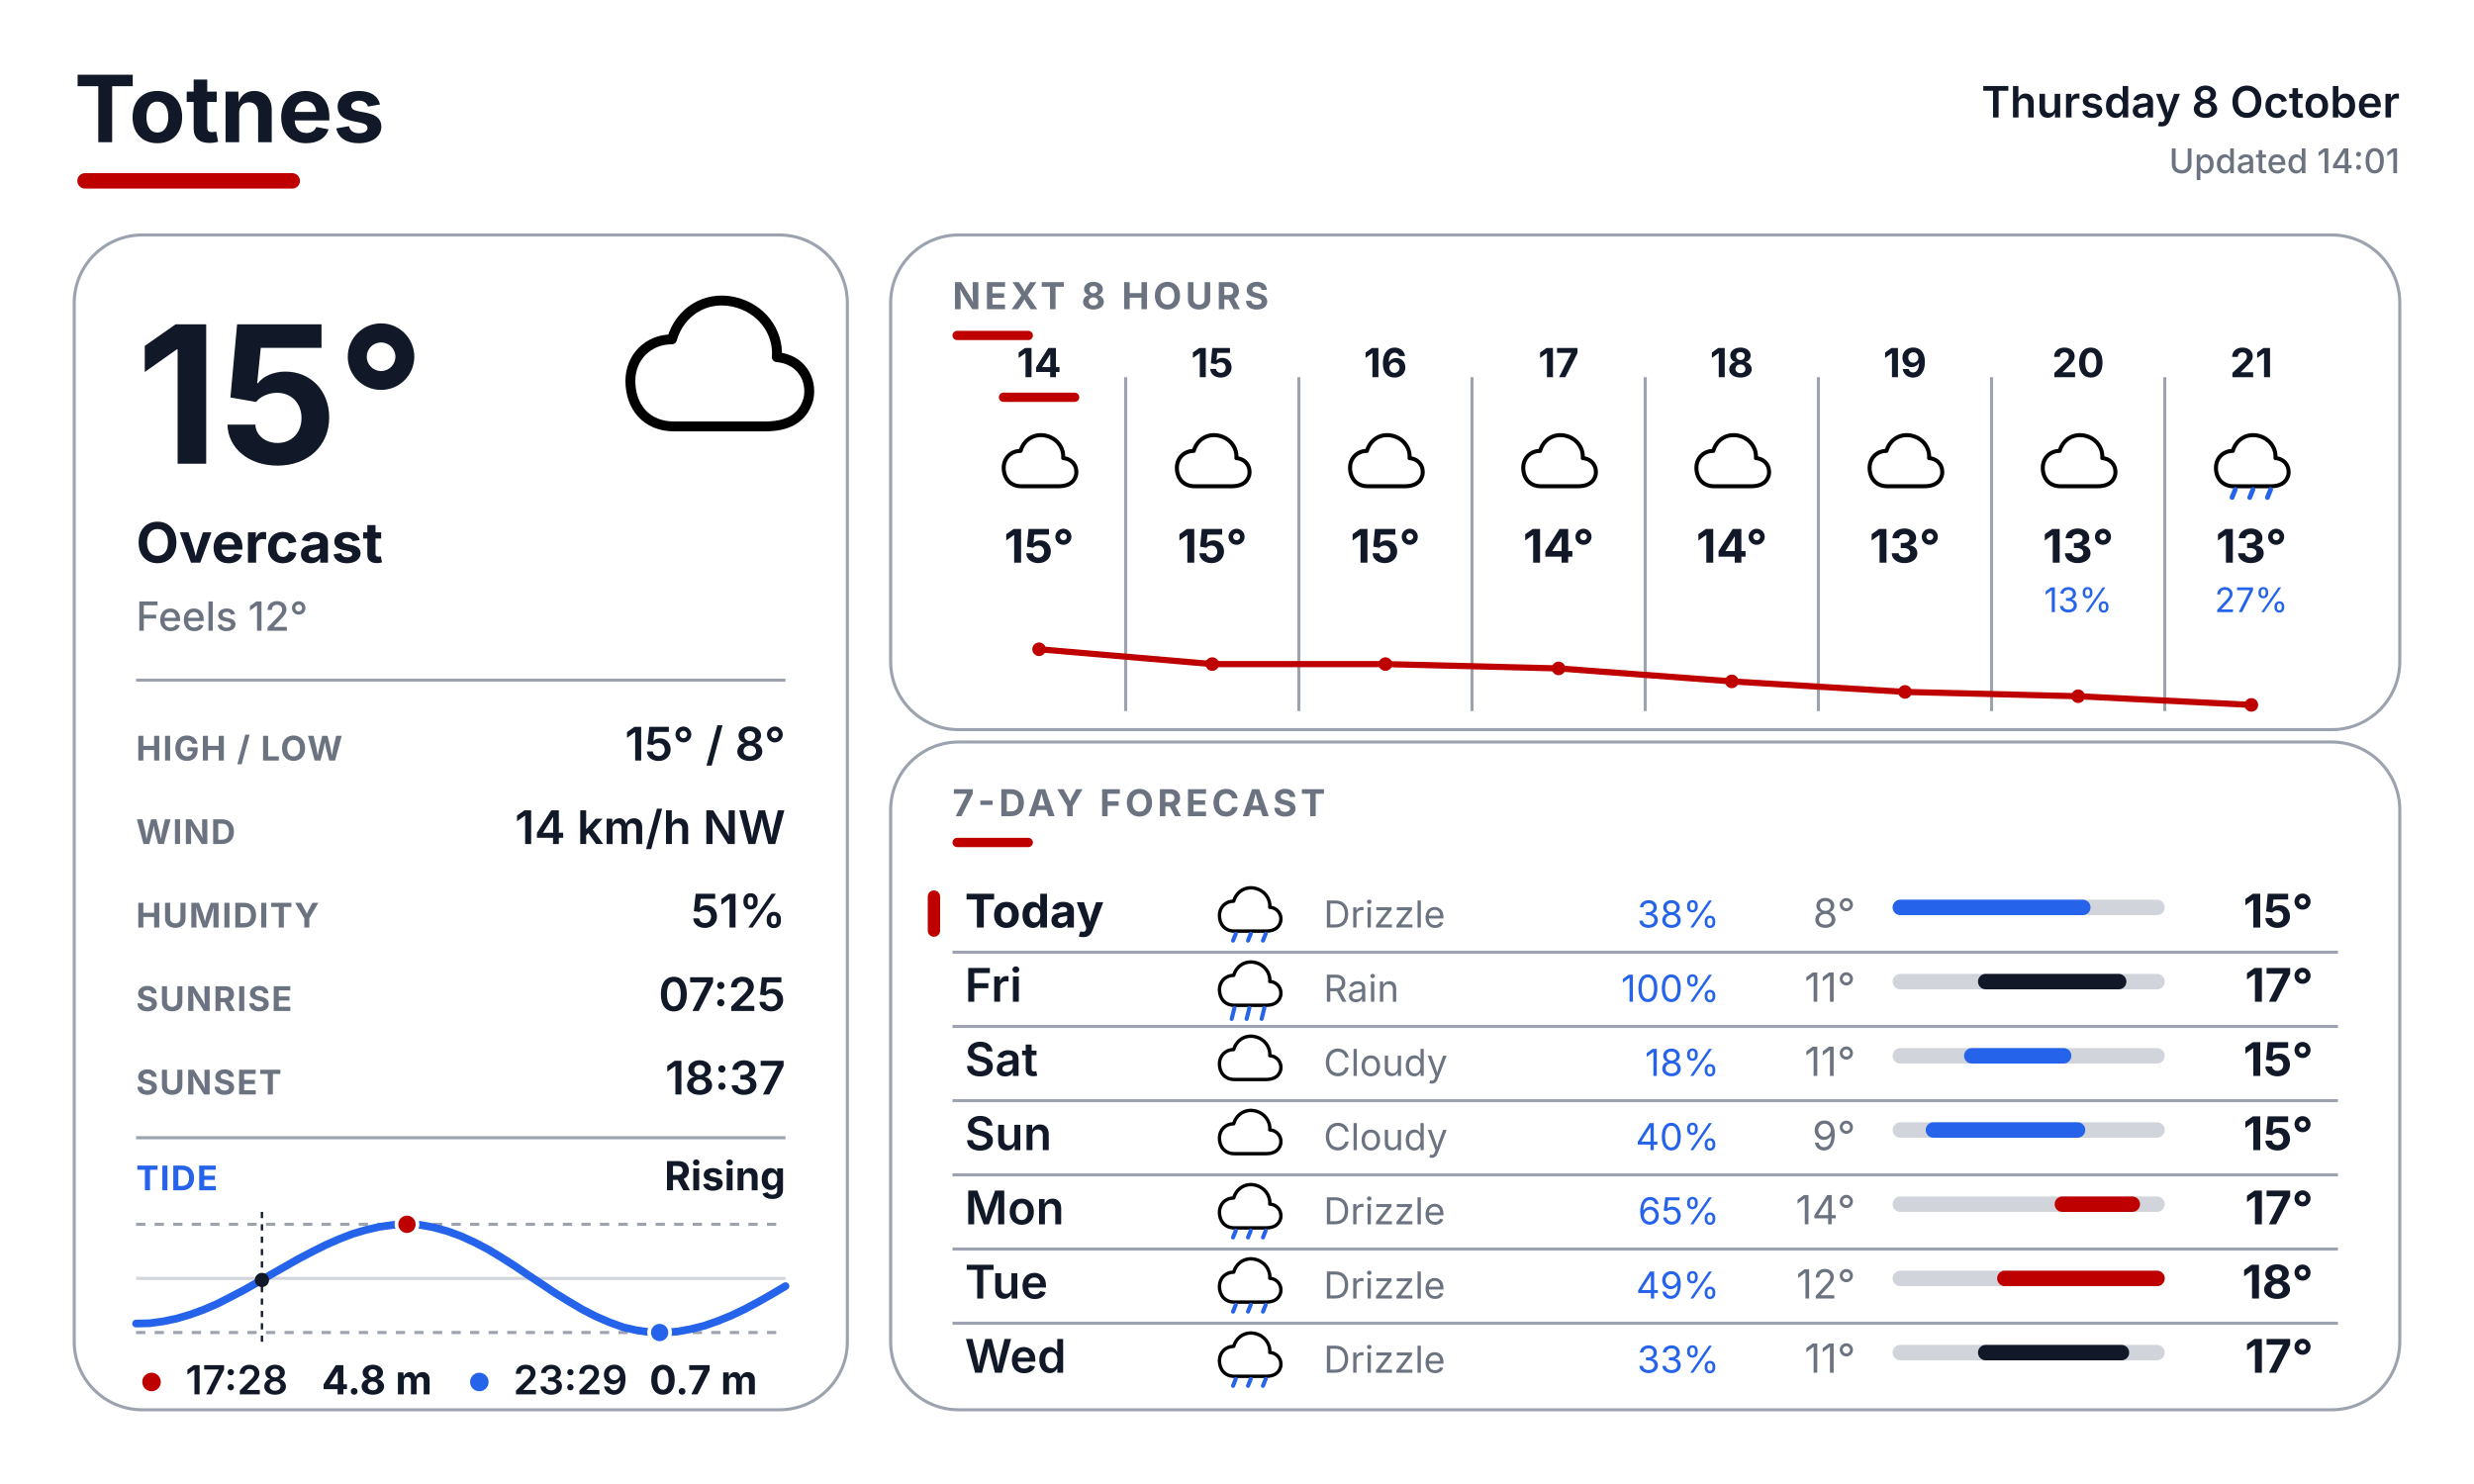
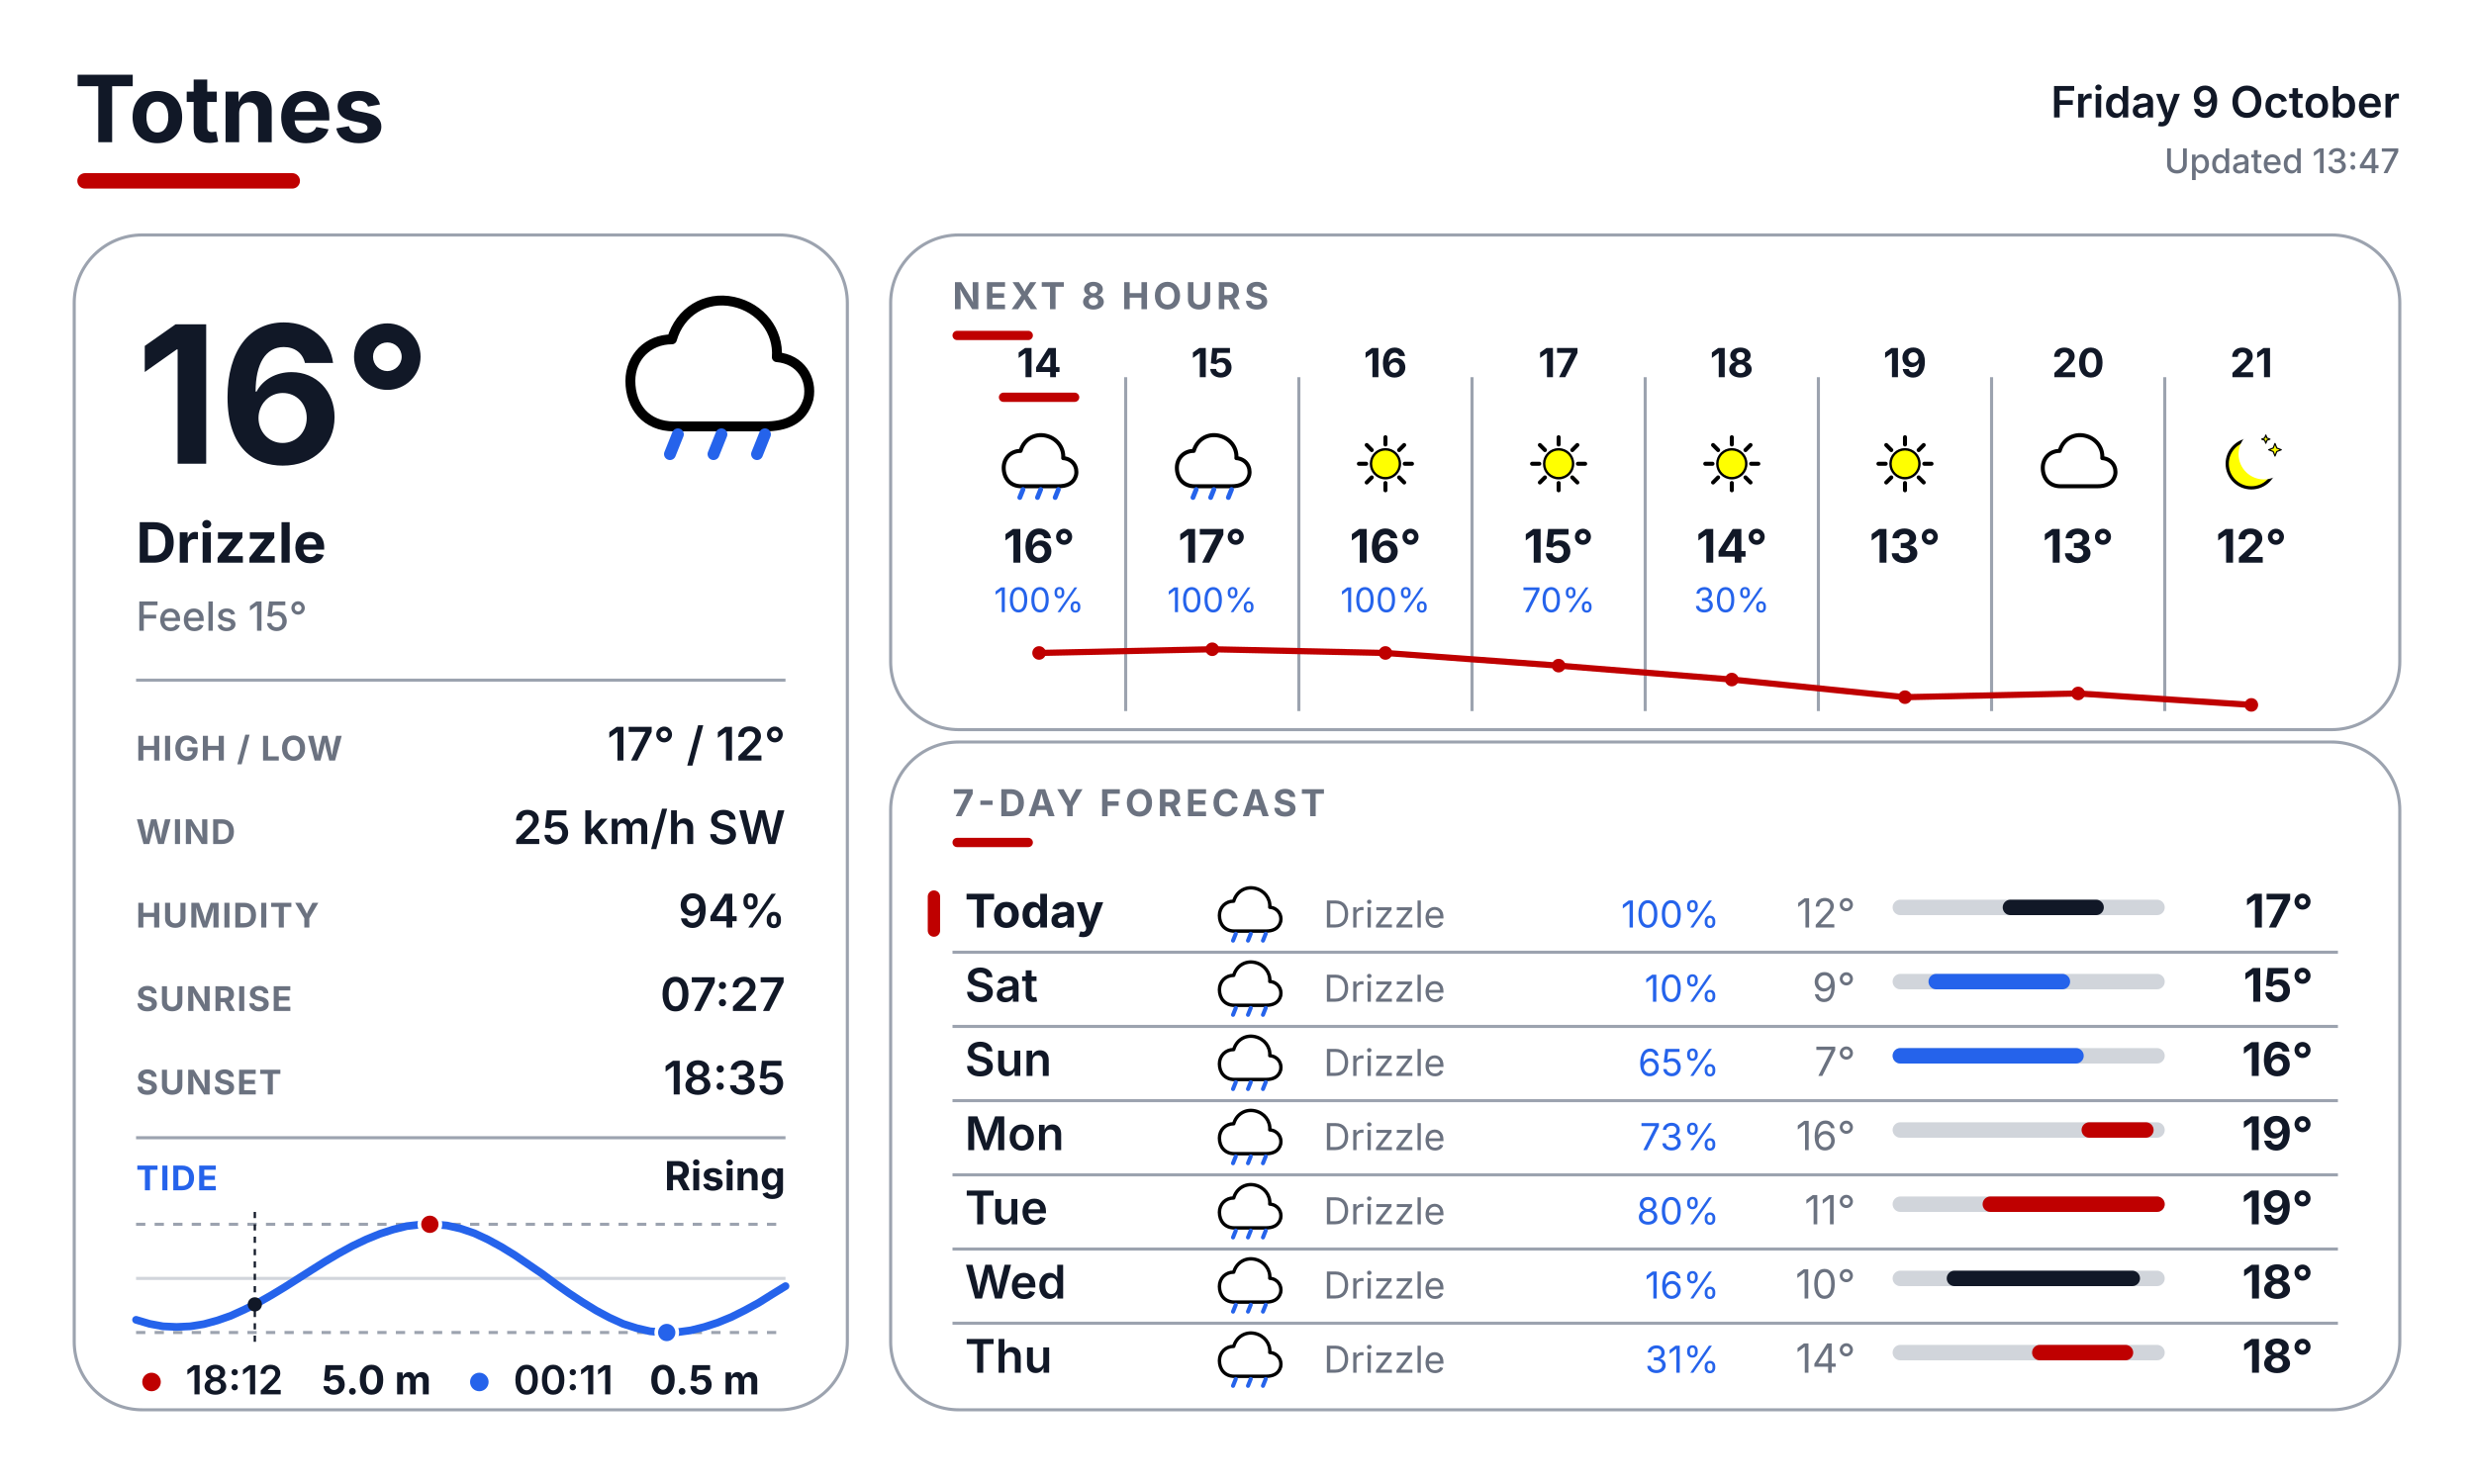
<svg xmlns="http://www.w3.org/2000/svg" width="800" height="480" viewBox="0 0 800 480" fill="none">
  <defs>
    <style>
      text { font-family: Inter, Arial, Helvetica, sans-serif; }
      .place { font-size: 30px; font-weight: 700; fill: #111827; }
      .date { font-size: 14px; font-weight: 600; fill: #111827; }
      .updated { font-size: 11px; font-weight: 500; fill: #6B7280; }
      .temp { font-size: 62px; font-weight: 700; fill: #111827; }
      .cond { font-size: 18px; font-weight: 700; fill: #111827; }
      .feels { font-size: 13px; font-weight: 500; fill: #6B7280; }
      .slabel { font-size: 11px; font-weight: 700; letter-spacing: 0.04em; fill: #6B7280; }
      .svalue { font-size: 15px; font-weight: 600; fill: #111827; }
      .sec { font-size: 12px; font-weight: 700; letter-spacing: 0.10em; fill: #6B7280; }
      .tidelabel { font-size: 11px; font-weight: 700; letter-spacing: 0.04em; fill: #2563EB; }
      .tidestate { font-size: 13px; font-weight: 700; fill: #111827; }
    </style>
  </defs>
  <rect width="800" height="480" fill="#FFFFFF" />
  <text x="24" y="46" class="place">Totnes</text>
  <rect x="25" y="56" width="72" height="5" rx="2.5" fill="#BF0000" />
-   <text x="776" y="38" text-anchor="end" class="date">Thursday 8 October</text>
-   <text x="776" y="56" text-anchor="end" class="updated">Updated 14:01</text>
+   <text x="776" y="38" text-anchor="end" class="date">Friday 9 October</text>
+   <text x="776" y="56" text-anchor="end" class="updated">Updated 13:47</text>
  <rect x="24" y="76" width="250" height="380" rx="22" fill="#FFFFFF" stroke="#9CA3AF" stroke-width="1" />
  <rect x="288" y="76" width="488" height="160" rx="22" fill="#FFFFFF" stroke="#9CA3AF" stroke-width="1" />
  <rect x="288" y="240" width="488" height="216" rx="22" fill="#FFFFFF" stroke="#9CA3AF" stroke-width="1" />
  <g transform="translate(200.0 88.0) scale(0.64)">
    <path d="M28 78 C14 78 6 68 6 55 C6 43 15 34 27 34 C31 20 44 12 58 15 C72 18 81 30 80 43 C92 44 98 54 96 64 C93 75 84 78 74 78 Z" fill="white" stroke="black" stroke-width="5" stroke-linejoin="round" />
-   </g>
-   <text x="44" y="150" class="temp">15°</text>
-   <text x="44" y="182" class="cond">Overcast</text>
-   <text x="44" y="204" class="feels">Feels 12°</text>
+     <line x1="30" y1="82" x2="26" y2="92" stroke="#2563EB" stroke-width="6" stroke-linecap="round" />
+     <line x1="52" y1="82" x2="48" y2="92" stroke="#2563EB" stroke-width="6" stroke-linecap="round" />
+     <line x1="74" y1="82" x2="70" y2="92" stroke="#2563EB" stroke-width="6" stroke-linecap="round" />
+   </g>
+   <text x="44" y="150" class="temp">16°</text>
+   <text x="44" y="182" class="cond">Drizzle</text>
+   <text x="44" y="204" class="feels">Feels 15°</text>
  <line x1="44" y1="220" x2="254" y2="220" stroke="#9CA3AF" stroke-width="1" />
  <text x="44" y="246" class="slabel">HIGH / LOW</text>
-   <text x="254" y="246" text-anchor="end" class="svalue">15° / 8°</text>
+   <text x="254" y="246" text-anchor="end" class="svalue">17° / 12°</text>
  <text x="44" y="273" class="slabel">WIND</text>
-   <text x="254" y="273" text-anchor="end" class="svalue">14 km/h NW</text>
+   <text x="254" y="273" text-anchor="end" class="svalue">25 km/h SW</text>
  <text x="44" y="300" class="slabel">HUMIDITY</text>
-   <text x="254" y="300" text-anchor="end" class="svalue">51%</text>
+   <text x="254" y="300" text-anchor="end" class="svalue">94%</text>
  <text x="44" y="327" class="slabel">SUNRISE</text>
-   <text x="254" y="327" text-anchor="end" class="svalue">07:25</text>
+   <text x="254" y="327" text-anchor="end" class="svalue">07:27</text>
  <text x="44" y="354" class="slabel">SUNSET</text>
-   <text x="254" y="354" text-anchor="end" class="svalue">18:37</text>
+   <text x="254" y="354" text-anchor="end" class="svalue">18:35</text>
  <line x1="44" y1="368" x2="254" y2="368" stroke="#9CA3AF" stroke-width="1" />
  <text x="44" y="385" class="tidelabel">TIDE</text>
  <text x="254" y="385" text-anchor="end" class="tidestate">Rising</text>
  <line x1="44" y1="396" x2="254" y2="396" stroke="#9CA3AF" stroke-width="1" stroke-dasharray="3 3" />
  <line x1="44" y1="431" x2="254" y2="431" stroke="#9CA3AF" stroke-width="1" stroke-dasharray="3 3" />
  <line x1="44" y1="413.5" x2="254" y2="413.5" stroke="#D1D5DB" stroke-width="1" />
-   <polyline points="44.0,428.1 48.4,428.0 52.8,427.4 57.1,426.5 61.5,425.2 65.9,423.6 70.3,421.7 74.6,419.5 79.0,417.2 83.4,414.7 87.7,412.2 92.1,409.7 96.5,407.2 100.9,404.9 105.3,402.7 109.6,400.8 114.0,399.1 118.4,397.8 122.8,396.8 127.1,396.2 131.5,396.0 135.9,396.2 140.2,397.0 144.6,398.2 149.0,399.8 153.4,401.8 157.8,404.1 162.1,406.7 166.5,409.5 170.9,412.5 175.3,415.4 179.6,418.3 184.0,421.0 188.4,423.6 192.7,425.8 197.1,427.7 201.5,429.3 205.9,430.3 210.3,430.9 214.6,431.0 219.0,430.7 223.4,429.9 227.8,428.8 232.1,427.3 236.5,425.5 240.9,423.4 245.2,421.1 249.6,418.6 254.0,416.0" fill="none" stroke="#2563EB" stroke-width="2.5" stroke-linecap="round" stroke-linejoin="round" />
-   <line x1="84.7" y1="392" x2="84.7" y2="435" stroke="#111827" stroke-width="0.75" stroke-dasharray="2 2" />
-   <circle cx="84.7" cy="414.0" r="2.3" fill="#111827" />
-   <circle cx="131.6" cy="396.0" r="3.4" fill="#BF0000" stroke="#FFFFFF" stroke-width="1.2" />
-   <circle cx="213.3" cy="431.0" r="3.4" fill="#2563EB" stroke="#FFFFFF" stroke-width="1.2" />
+   <polyline points="44.0,426.9 48.4,428.2 52.7,429.0 57.1,429.2 61.5,429.0 65.9,428.3 70.3,427.1 74.6,425.6 79.0,423.6 83.4,421.4 87.8,418.9 92.1,416.3 96.5,413.5 100.9,410.7 105.2,408.0 109.6,405.4 114.0,403.0 118.4,400.9 122.8,399.1 127.1,397.7 131.5,396.6 135.9,396.1 140.3,396.0 144.6,396.4 149.0,397.4 153.4,398.9 157.7,400.9 162.1,403.3 166.5,406.0 170.9,409.0 175.3,412.0 179.6,415.2 184.0,418.3 188.4,421.2 192.8,423.9 197.1,426.2 201.5,428.2 205.9,429.6 210.2,430.6 214.6,431.0 219.0,430.9 223.4,430.3 227.8,429.2 232.1,427.8 236.5,426.0 240.9,423.8 245.3,421.4 249.6,418.7 254.0,416.0" fill="none" stroke="#2563EB" stroke-width="2.5" stroke-linecap="round" stroke-linejoin="round" />
+   <line x1="82.4" y1="392" x2="82.4" y2="435" stroke="#111827" stroke-width="0.75" stroke-dasharray="2 2" />
+   <circle cx="82.4" cy="421.9" r="2.3" fill="#111827" />
+   <circle cx="139.0" cy="396.0" r="3.4" fill="#BF0000" stroke="#FFFFFF" stroke-width="1.2" />
+   <circle cx="215.6" cy="431.0" r="3.4" fill="#2563EB" stroke="#FFFFFF" stroke-width="1.2" />
  <circle cx="49" cy="447" r="3" fill="#BF0000" />
-   <text x="60" y="451" font-family="Inter, Arial, Helvetica, sans-serif" font-size="13" font-weight="600" fill="#111827">17:28</text>
-   <text x="104" y="451" font-family="Inter, Arial, Helvetica, sans-serif" font-size="13" font-weight="700" fill="#111827">4.8 m</text>
+   <text x="60" y="451" font-family="Inter, Arial, Helvetica, sans-serif" font-size="13" font-weight="600" fill="#111827">18:12</text>
+   <text x="104" y="451" font-family="Inter, Arial, Helvetica, sans-serif" font-size="13" font-weight="700" fill="#111827">5.0 m</text>
  <circle cx="155" cy="447" r="3" fill="#2563EB" />
-   <text x="166" y="451" font-family="Inter, Arial, Helvetica, sans-serif" font-size="13" font-weight="600" fill="#111827">23:29</text>
-   <text x="210" y="451" font-family="Inter, Arial, Helvetica, sans-serif" font-size="13" font-weight="700" fill="#111827">0.7 m</text>
+   <text x="166" y="451" font-family="Inter, Arial, Helvetica, sans-serif" font-size="13" font-weight="600" fill="#111827">00:11</text>
+   <text x="210" y="451" font-family="Inter, Arial, Helvetica, sans-serif" font-size="13" font-weight="700" fill="#111827">0.5 m</text>
  <text x="308" y="100" class="sec">NEXT 8 HOURS</text>
  <rect x="308" y="107" width="26" height="3" rx="1.5" fill="#BF0000" />
  <line x1="364" y1="122" x2="364" y2="230" stroke="#9CA3AF" stroke-width="1" />
  <line x1="420" y1="122" x2="420" y2="230" stroke="#9CA3AF" stroke-width="1" />
  <line x1="476" y1="122" x2="476" y2="230" stroke="#9CA3AF" stroke-width="1" />
  <line x1="532" y1="122" x2="532" y2="230" stroke="#9CA3AF" stroke-width="1" />
  <line x1="588" y1="122" x2="588" y2="230" stroke="#9CA3AF" stroke-width="1" />
  <line x1="644" y1="122" x2="644" y2="230" stroke="#9CA3AF" stroke-width="1" />
  <line x1="700" y1="122" x2="700" y2="230" stroke="#9CA3AF" stroke-width="1" />
  <text x="336" y="122" text-anchor="middle" font-family="Inter, Arial, Helvetica, sans-serif" font-size="13" font-weight="700" fill="#111827">14</text>
  <rect x="323" y="127" width="26" height="3" rx="1.5" fill="#BF0000" />
  <g transform="translate(323.0 137.0) scale(0.26)">
    <path d="M28 78 C14 78 6 68 6 55 C6 43 15 34 27 34 C31 20 44 12 58 15 C72 18 81 30 80 43 C92 44 98 54 96 64 C93 75 84 78 74 78 Z" fill="white" stroke="black" stroke-width="5" stroke-linejoin="round" />
-   </g>
-   <text x="336" y="182" text-anchor="middle" font-family="Inter, Arial, Helvetica, sans-serif" font-size="15" font-weight="700" fill="#111827">15°</text>
+     <line x1="30" y1="82" x2="26" y2="92" stroke="#2563EB" stroke-width="6" stroke-linecap="round" />
+     <line x1="52" y1="82" x2="48" y2="92" stroke="#2563EB" stroke-width="6" stroke-linecap="round" />
+     <line x1="74" y1="82" x2="70" y2="92" stroke="#2563EB" stroke-width="6" stroke-linecap="round" />
+   </g>
+   <text x="336" y="182" text-anchor="middle" font-family="Inter, Arial, Helvetica, sans-serif" font-size="15" font-weight="700" fill="#111827">16°</text>
+   <text x="336" y="198" text-anchor="middle" font-family="Inter, Arial, Helvetica, sans-serif" font-size="11" fill="#2563EB">100%</text>
  <text x="392" y="122" text-anchor="middle" font-family="Inter, Arial, Helvetica, sans-serif" font-size="13" font-weight="700" fill="#111827">15</text>
  <g transform="translate(379.0 137.0) scale(0.26)">
    <path d="M28 78 C14 78 6 68 6 55 C6 43 15 34 27 34 C31 20 44 12 58 15 C72 18 81 30 80 43 C92 44 98 54 96 64 C93 75 84 78 74 78 Z" fill="white" stroke="black" stroke-width="5" stroke-linejoin="round" />
-   </g>
-   <text x="392" y="182" text-anchor="middle" font-family="Inter, Arial, Helvetica, sans-serif" font-size="15" font-weight="700" fill="#111827">15°</text>
+     <line x1="30" y1="82" x2="26" y2="92" stroke="#2563EB" stroke-width="6" stroke-linecap="round" />
+     <line x1="52" y1="82" x2="48" y2="92" stroke="#2563EB" stroke-width="6" stroke-linecap="round" />
+     <line x1="74" y1="82" x2="70" y2="92" stroke="#2563EB" stroke-width="6" stroke-linecap="round" />
+   </g>
+   <text x="392" y="182" text-anchor="middle" font-family="Inter, Arial, Helvetica, sans-serif" font-size="15" font-weight="700" fill="#111827">17°</text>
+   <text x="392" y="198" text-anchor="middle" font-family="Inter, Arial, Helvetica, sans-serif" font-size="11" fill="#2563EB">100%</text>
  <text x="448" y="122" text-anchor="middle" font-family="Inter, Arial, Helvetica, sans-serif" font-size="13" font-weight="700" fill="#111827">16</text>
  <g transform="translate(435.0 137.0) scale(0.26)">
-     <path d="M28 78 C14 78 6 68 6 55 C6 43 15 34 27 34 C31 20 44 12 58 15 C72 18 81 30 80 43 C92 44 98 54 96 64 C93 75 84 78 74 78 Z" fill="white" stroke="black" stroke-width="5" stroke-linejoin="round" />
-   </g>
-   <text x="448" y="182" text-anchor="middle" font-family="Inter, Arial, Helvetica, sans-serif" font-size="15" font-weight="700" fill="#111827">15°</text>
+     <line x1="74.0" y1="50.0" x2="83.0" y2="50.0" stroke="#000000" stroke-width="5" stroke-linecap="round" />
+     <line x1="67.0" y1="67.0" x2="73.3" y2="73.3" stroke="#000000" stroke-width="5" stroke-linecap="round" />
+     <line x1="50.0" y1="74.0" x2="50.0" y2="83.0" stroke="#000000" stroke-width="5" stroke-linecap="round" />
+     <line x1="33.0" y1="67.0" x2="26.7" y2="73.3" stroke="#000000" stroke-width="5" stroke-linecap="round" />
+     <line x1="26.0" y1="50.0" x2="17.0" y2="50.0" stroke="#000000" stroke-width="5" stroke-linecap="round" />
+     <line x1="33.0" y1="33.0" x2="26.7" y2="26.7" stroke="#000000" stroke-width="5" stroke-linecap="round" />
+     <line x1="50.0" y1="26.0" x2="50.0" y2="17.0" stroke="#000000" stroke-width="5" stroke-linecap="round" />
+     <line x1="67.0" y1="33.0" x2="73.3" y2="26.7" stroke="#000000" stroke-width="5" stroke-linecap="round" />
+     <circle cx="50" cy="50" r="18" fill="#FFFF00" stroke="black" stroke-width="3" />
+   </g>
+   <text x="448" y="182" text-anchor="middle" font-family="Inter, Arial, Helvetica, sans-serif" font-size="15" font-weight="700" fill="#111827">16°</text>
+   <text x="448" y="198" text-anchor="middle" font-family="Inter, Arial, Helvetica, sans-serif" font-size="11" fill="#2563EB">100%</text>
  <text x="504" y="122" text-anchor="middle" font-family="Inter, Arial, Helvetica, sans-serif" font-size="13" font-weight="700" fill="#111827">17</text>
  <g transform="translate(491.0 137.0) scale(0.26)">
-     <path d="M28 78 C14 78 6 68 6 55 C6 43 15 34 27 34 C31 20 44 12 58 15 C72 18 81 30 80 43 C92 44 98 54 96 64 C93 75 84 78 74 78 Z" fill="white" stroke="black" stroke-width="5" stroke-linejoin="round" />
-   </g>
-   <text x="504" y="182" text-anchor="middle" font-family="Inter, Arial, Helvetica, sans-serif" font-size="15" font-weight="700" fill="#111827">14°</text>
+     <line x1="74.0" y1="50.0" x2="83.0" y2="50.0" stroke="#000000" stroke-width="5" stroke-linecap="round" />
+     <line x1="67.0" y1="67.0" x2="73.3" y2="73.3" stroke="#000000" stroke-width="5" stroke-linecap="round" />
+     <line x1="50.0" y1="74.0" x2="50.0" y2="83.0" stroke="#000000" stroke-width="5" stroke-linecap="round" />
+     <line x1="33.0" y1="67.0" x2="26.7" y2="73.3" stroke="#000000" stroke-width="5" stroke-linecap="round" />
+     <line x1="26.0" y1="50.0" x2="17.0" y2="50.0" stroke="#000000" stroke-width="5" stroke-linecap="round" />
+     <line x1="33.0" y1="33.0" x2="26.7" y2="26.7" stroke="#000000" stroke-width="5" stroke-linecap="round" />
+     <line x1="50.0" y1="26.0" x2="50.0" y2="17.0" stroke="#000000" stroke-width="5" stroke-linecap="round" />
+     <line x1="67.0" y1="33.0" x2="73.3" y2="26.7" stroke="#000000" stroke-width="5" stroke-linecap="round" />
+     <circle cx="50" cy="50" r="18" fill="#FFFF00" stroke="black" stroke-width="3" />
+   </g>
+   <text x="504" y="182" text-anchor="middle" font-family="Inter, Arial, Helvetica, sans-serif" font-size="15" font-weight="700" fill="#111827">15°</text>
+   <text x="504" y="198" text-anchor="middle" font-family="Inter, Arial, Helvetica, sans-serif" font-size="11" fill="#2563EB">70%</text>
  <text x="560" y="122" text-anchor="middle" font-family="Inter, Arial, Helvetica, sans-serif" font-size="13" font-weight="700" fill="#111827">18</text>
  <g transform="translate(547.0 137.0) scale(0.26)">
-     <path d="M28 78 C14 78 6 68 6 55 C6 43 15 34 27 34 C31 20 44 12 58 15 C72 18 81 30 80 43 C92 44 98 54 96 64 C93 75 84 78 74 78 Z" fill="white" stroke="black" stroke-width="5" stroke-linejoin="round" />
+     <line x1="74.0" y1="50.0" x2="83.0" y2="50.0" stroke="#000000" stroke-width="5" stroke-linecap="round" />
+     <line x1="67.0" y1="67.0" x2="73.3" y2="73.3" stroke="#000000" stroke-width="5" stroke-linecap="round" />
+     <line x1="50.0" y1="74.0" x2="50.0" y2="83.0" stroke="#000000" stroke-width="5" stroke-linecap="round" />
+     <line x1="33.0" y1="67.0" x2="26.7" y2="73.3" stroke="#000000" stroke-width="5" stroke-linecap="round" />
+     <line x1="26.0" y1="50.0" x2="17.0" y2="50.0" stroke="#000000" stroke-width="5" stroke-linecap="round" />
+     <line x1="33.0" y1="33.0" x2="26.7" y2="26.7" stroke="#000000" stroke-width="5" stroke-linecap="round" />
+     <line x1="50.0" y1="26.0" x2="50.0" y2="17.0" stroke="#000000" stroke-width="5" stroke-linecap="round" />
+     <line x1="67.0" y1="33.0" x2="73.3" y2="26.7" stroke="#000000" stroke-width="5" stroke-linecap="round" />
+     <circle cx="50" cy="50" r="18" fill="#FFFF00" stroke="black" stroke-width="3" />
  </g>
  <text x="560" y="182" text-anchor="middle" font-family="Inter, Arial, Helvetica, sans-serif" font-size="15" font-weight="700" fill="#111827">14°</text>
+   <text x="560" y="198" text-anchor="middle" font-family="Inter, Arial, Helvetica, sans-serif" font-size="11" fill="#2563EB">30%</text>
  <text x="616" y="122" text-anchor="middle" font-family="Inter, Arial, Helvetica, sans-serif" font-size="13" font-weight="700" fill="#111827">19</text>
  <g transform="translate(603.0 137.0) scale(0.26)">
-     <path d="M28 78 C14 78 6 68 6 55 C6 43 15 34 27 34 C31 20 44 12 58 15 C72 18 81 30 80 43 C92 44 98 54 96 64 C93 75 84 78 74 78 Z" fill="white" stroke="black" stroke-width="5" stroke-linejoin="round" />
+     <line x1="74.0" y1="50.0" x2="83.0" y2="50.0" stroke="#000000" stroke-width="5" stroke-linecap="round" />
+     <line x1="67.0" y1="67.0" x2="73.3" y2="73.3" stroke="#000000" stroke-width="5" stroke-linecap="round" />
+     <line x1="50.0" y1="74.0" x2="50.0" y2="83.0" stroke="#000000" stroke-width="5" stroke-linecap="round" />
+     <line x1="33.0" y1="67.0" x2="26.7" y2="73.3" stroke="#000000" stroke-width="5" stroke-linecap="round" />
+     <line x1="26.0" y1="50.0" x2="17.0" y2="50.0" stroke="#000000" stroke-width="5" stroke-linecap="round" />
+     <line x1="33.0" y1="33.0" x2="26.7" y2="26.7" stroke="#000000" stroke-width="5" stroke-linecap="round" />
+     <line x1="50.0" y1="26.0" x2="50.0" y2="17.0" stroke="#000000" stroke-width="5" stroke-linecap="round" />
+     <line x1="67.0" y1="33.0" x2="73.3" y2="26.7" stroke="#000000" stroke-width="5" stroke-linecap="round" />
+     <circle cx="50" cy="50" r="18" fill="#FFFF00" stroke="black" stroke-width="3" />
  </g>
  <text x="616" y="182" text-anchor="middle" font-family="Inter, Arial, Helvetica, sans-serif" font-size="15" font-weight="700" fill="#111827">13°</text>
  <text x="672" y="122" text-anchor="middle" font-family="Inter, Arial, Helvetica, sans-serif" font-size="13" font-weight="700" fill="#111827">20</text>
  <g transform="translate(659.0 137.0) scale(0.26)">
    <path d="M28 78 C14 78 6 68 6 55 C6 43 15 34 27 34 C31 20 44 12 58 15 C72 18 81 30 80 43 C92 44 98 54 96 64 C93 75 84 78 74 78 Z" fill="white" stroke="black" stroke-width="5" stroke-linejoin="round" />
  </g>
  <text x="672" y="182" text-anchor="middle" font-family="Inter, Arial, Helvetica, sans-serif" font-size="15" font-weight="700" fill="#111827">13°</text>
-   <text x="672" y="198" text-anchor="middle" font-family="Inter, Arial, Helvetica, sans-serif" font-size="11" fill="#2563EB">13%</text>
  <text x="728" y="122" text-anchor="middle" font-family="Inter, Arial, Helvetica, sans-serif" font-size="13" font-weight="700" fill="#111827">21</text>
  <g transform="translate(715.0 137.0) scale(0.26)">
-     <path d="M28 78 C14 78 6 68 6 55 C6 43 15 34 27 34 C31 20 44 12 58 15 C72 18 81 30 80 43 C92 44 98 54 96 64 C93 75 84 78 74 78 Z" fill="white" stroke="black" stroke-width="5" stroke-linejoin="round" />
-     <line x1="30" y1="82" x2="26" y2="92" stroke="#2563EB" stroke-width="6" stroke-linecap="round" />
-     <line x1="52" y1="82" x2="48" y2="92" stroke="#2563EB" stroke-width="6" stroke-linecap="round" />
-     <line x1="74" y1="82" x2="70" y2="92" stroke="#2563EB" stroke-width="6" stroke-linecap="round" />
-   </g>
-   <text x="728" y="182" text-anchor="middle" font-family="Inter, Arial, Helvetica, sans-serif" font-size="15" font-weight="700" fill="#111827">13°</text>
-   <text x="728" y="198" text-anchor="middle" font-family="Inter, Arial, Helvetica, sans-serif" font-size="11" fill="#2563EB">27%</text>
-   <polyline points="336.0,210.0 392.0,214.8 448.0,214.8 504.0,216.2 560.0,220.4 616.0,223.8 672.0,225.2 728.0,228.0" fill="none" stroke="#BF0000" stroke-width="2" stroke-linecap="round" stroke-linejoin="round" />
-   <circle cx="336.0" cy="210.0" r="2.2" fill="#BF0000" />
-   <circle cx="392.0" cy="214.8" r="2.2" fill="#BF0000" />
-   <circle cx="448.0" cy="214.8" r="2.2" fill="#BF0000" />
-   <circle cx="504.0" cy="216.2" r="2.2" fill="#BF0000" />
-   <circle cx="560.0" cy="220.4" r="2.2" fill="#BF0000" />
-   <circle cx="616.0" cy="223.8" r="2.2" fill="#BF0000" />
-   <circle cx="672.0" cy="225.2" r="2.2" fill="#BF0000" />
+     <circle cx="50" cy="50" r="30" fill="#FFFF00" stroke="black" stroke-width="4" />
+     <circle cx="65.6" cy="38.0" r="31.5" fill="#FFFFFF" />
+     <path d="M 79.4 24.8 L 81.6 30.4 L 87.2 32.6 L 81.6 34.8 L 79.4 40.4 L 77.2 34.8 L 71.6 32.6 L 77.2 30.4 Z" fill="#FFFF00" stroke="black" stroke-width="1.5" stroke-linejoin="round" />
+     <path d="M 68.0 14.3 L 69.4 18.0 L 73.1 19.4 L 69.4 20.8 L 68.0 24.5 L 66.6 20.8 L 62.9 19.4 L 66.6 18.0 Z" fill="#FFFF00" stroke="black" stroke-width="1.5" stroke-linejoin="round" />
+   </g>
+   <text x="728" y="182" text-anchor="middle" font-family="Inter, Arial, Helvetica, sans-serif" font-size="15" font-weight="700" fill="#111827">12°</text>
+   <polyline points="336.0,211.2 392.0,210.0 448.0,211.2 504.0,215.3 560.0,219.8 616.0,225.5 672.0,224.3 728.0,228.0" fill="none" stroke="#BF0000" stroke-width="2" stroke-linecap="round" stroke-linejoin="round" />
+   <circle cx="336.0" cy="211.2" r="2.2" fill="#BF0000" />
+   <circle cx="392.0" cy="210.0" r="2.2" fill="#BF0000" />
+   <circle cx="448.0" cy="211.2" r="2.2" fill="#BF0000" />
+   <circle cx="504.0" cy="215.3" r="2.2" fill="#BF0000" />
+   <circle cx="560.0" cy="219.8" r="2.2" fill="#BF0000" />
+   <circle cx="616.0" cy="225.5" r="2.2" fill="#BF0000" />
+   <circle cx="672.0" cy="224.3" r="2.2" fill="#BF0000" />
  <circle cx="728.0" cy="228.0" r="2.2" fill="#BF0000" />
  <text x="308" y="264" class="sec">7-DAY FORECAST</text>
  <rect x="308" y="271" width="26" height="3" rx="1.5" fill="#BF0000" />
  <rect x="300" y="288" width="4" height="15" rx="2" fill="#BF0000" />
  <text x="312" y="300" font-family="Inter, Arial, Helvetica, sans-serif" font-size="15" font-weight="700" fill="#111827">Today</text>
  <g transform="translate(393.0 284.0) scale(0.22)">
    <path d="M28 78 C14 78 6 68 6 55 C6 43 15 34 27 34 C31 20 44 12 58 15 C72 18 81 30 80 43 C92 44 98 54 96 64 C93 75 84 78 74 78 Z" fill="white" stroke="black" stroke-width="5" stroke-linejoin="round" />
    <line x1="30" y1="82" x2="26" y2="92" stroke="#2563EB" stroke-width="6" stroke-linecap="round" />
    <line x1="52" y1="82" x2="48" y2="92" stroke="#2563EB" stroke-width="6" stroke-linecap="round" />
    <line x1="74" y1="82" x2="70" y2="92" stroke="#2563EB" stroke-width="6" stroke-linecap="round" />
  </g>
  <text x="428" y="300" font-family="Inter, Arial, Helvetica, sans-serif" font-size="12" fill="#6B7280">Drizzle</text>
-   <text x="556" y="300" text-anchor="end" font-family="Inter, Arial, Helvetica, sans-serif" font-size="12" fill="#2563EB">38%</text>
-   <text x="600" y="300" text-anchor="end" font-family="Inter, Arial, Helvetica, sans-serif" font-size="13" fill="#6B7280">8°</text>
+   <text x="556" y="300" text-anchor="end" font-family="Inter, Arial, Helvetica, sans-serif" font-size="12" fill="#2563EB">100%</text>
+   <text x="600" y="300" text-anchor="end" font-family="Inter, Arial, Helvetica, sans-serif" font-size="13" fill="#6B7280">12°</text>
  <rect x="612" y="291" width="88" height="5" rx="2.5" fill="#D1D5DB" />
-   <rect x="612.0" y="291" width="64.0" height="5" rx="2.5" fill="#2563EB" />
-   <text x="748" y="300" text-anchor="end" font-family="Inter, Arial, Helvetica, sans-serif" font-size="15" font-weight="700" fill="#111827">15°</text>
+   <rect x="647.6" y="291" width="32.7" height="5" rx="2.5" fill="#111827" />
+   <text x="748" y="300" text-anchor="end" font-family="Inter, Arial, Helvetica, sans-serif" font-size="15" font-weight="700" fill="#111827">17°</text>
  <line x1="308" y1="308" x2="756" y2="308" stroke="#9CA3AF" stroke-width="1" />
-   <text x="312" y="324" font-family="Inter, Arial, Helvetica, sans-serif" font-size="15" font-weight="600" fill="#111827">Fri</text>
+   <text x="312" y="324" font-family="Inter, Arial, Helvetica, sans-serif" font-size="15" font-weight="600" fill="#111827">Sat</text>
  <g transform="translate(393.0 308.0) scale(0.22)">
    <path d="M28 78 C14 78 6 68 6 55 C6 43 15 34 27 34 C31 20 44 12 58 15 C72 18 81 30 80 43 C92 44 98 54 96 64 C93 75 84 78 74 78 Z" fill="white" stroke="black" stroke-width="5" stroke-linejoin="round" />
-     <line x1="28" y1="82" x2="24" y2="98" stroke="#2563EB" stroke-width="6" stroke-linecap="round" />
-     <line x1="50" y1="82" x2="46" y2="98" stroke="#2563EB" stroke-width="6" stroke-linecap="round" />
-     <line x1="72" y1="82" x2="68" y2="98" stroke="#2563EB" stroke-width="6" stroke-linecap="round" />
-   </g>
-   <text x="428" y="324" font-family="Inter, Arial, Helvetica, sans-serif" font-size="12" fill="#6B7280">Rain</text>
-   <text x="556" y="324" text-anchor="end" font-family="Inter, Arial, Helvetica, sans-serif" font-size="12" fill="#2563EB">100%</text>
-   <text x="600" y="324" text-anchor="end" font-family="Inter, Arial, Helvetica, sans-serif" font-size="13" fill="#6B7280">11°</text>
+     <line x1="30" y1="82" x2="26" y2="92" stroke="#2563EB" stroke-width="6" stroke-linecap="round" />
+     <line x1="52" y1="82" x2="48" y2="92" stroke="#2563EB" stroke-width="6" stroke-linecap="round" />
+     <line x1="74" y1="82" x2="70" y2="92" stroke="#2563EB" stroke-width="6" stroke-linecap="round" />
+   </g>
+   <text x="428" y="324" font-family="Inter, Arial, Helvetica, sans-serif" font-size="12" fill="#6B7280">Drizzle</text>
+   <text x="556" y="324" text-anchor="end" font-family="Inter, Arial, Helvetica, sans-serif" font-size="12" fill="#2563EB">10%</text>
+   <text x="600" y="324" text-anchor="end" font-family="Inter, Arial, Helvetica, sans-serif" font-size="13" fill="#6B7280">9°</text>
  <rect x="612" y="315" width="88" height="5" rx="2.5" fill="#D1D5DB" />
-   <rect x="639.6" y="315" width="48.0" height="5" rx="2.5" fill="#111827" />
-   <text x="748" y="324" text-anchor="end" font-family="Inter, Arial, Helvetica, sans-serif" font-size="15" font-weight="700" fill="#111827">17°</text>
+   <rect x="623.6" y="315" width="45.8" height="5" rx="2.5" fill="#2563EB" />
+   <text x="748" y="324" text-anchor="end" font-family="Inter, Arial, Helvetica, sans-serif" font-size="15" font-weight="700" fill="#111827">15°</text>
  <line x1="308" y1="332" x2="756" y2="332" stroke="#9CA3AF" stroke-width="1" />
-   <text x="312" y="348" font-family="Inter, Arial, Helvetica, sans-serif" font-size="15" font-weight="600" fill="#111827">Sat</text>
+   <text x="312" y="348" font-family="Inter, Arial, Helvetica, sans-serif" font-size="15" font-weight="600" fill="#111827">Sun</text>
  <g transform="translate(393.0 332.0) scale(0.22)">
    <path d="M28 78 C14 78 6 68 6 55 C6 43 15 34 27 34 C31 20 44 12 58 15 C72 18 81 30 80 43 C92 44 98 54 96 64 C93 75 84 78 74 78 Z" fill="white" stroke="black" stroke-width="5" stroke-linejoin="round" />
-   </g>
-   <text x="428" y="348" font-family="Inter, Arial, Helvetica, sans-serif" font-size="12" fill="#6B7280">Cloudy</text>
-   <text x="556" y="348" text-anchor="end" font-family="Inter, Arial, Helvetica, sans-serif" font-size="12" fill="#2563EB">18%</text>
-   <text x="600" y="348" text-anchor="end" font-family="Inter, Arial, Helvetica, sans-serif" font-size="13" fill="#6B7280">11°</text>
+     <line x1="30" y1="82" x2="26" y2="92" stroke="#2563EB" stroke-width="6" stroke-linecap="round" />
+     <line x1="52" y1="82" x2="48" y2="92" stroke="#2563EB" stroke-width="6" stroke-linecap="round" />
+     <line x1="74" y1="82" x2="70" y2="92" stroke="#2563EB" stroke-width="6" stroke-linecap="round" />
+   </g>
+   <text x="428" y="348" font-family="Inter, Arial, Helvetica, sans-serif" font-size="12" fill="#6B7280">Drizzle</text>
+   <text x="556" y="348" text-anchor="end" font-family="Inter, Arial, Helvetica, sans-serif" font-size="12" fill="#2563EB">65%</text>
+   <text x="600" y="348" text-anchor="end" font-family="Inter, Arial, Helvetica, sans-serif" font-size="13" fill="#6B7280">7°</text>
  <rect x="612" y="339" width="88" height="5" rx="2.5" fill="#D1D5DB" />
-   <rect x="635.1" y="339" width="34.7" height="5" rx="2.5" fill="#2563EB" />
-   <text x="748" y="348" text-anchor="end" font-family="Inter, Arial, Helvetica, sans-serif" font-size="15" font-weight="700" fill="#111827">15°</text>
+   <rect x="612.0" y="339" width="61.8" height="5" rx="2.5" fill="#2563EB" />
+   <text x="748" y="348" text-anchor="end" font-family="Inter, Arial, Helvetica, sans-serif" font-size="15" font-weight="700" fill="#111827">16°</text>
  <line x1="308" y1="356" x2="756" y2="356" stroke="#9CA3AF" stroke-width="1" />
-   <text x="312" y="372" font-family="Inter, Arial, Helvetica, sans-serif" font-size="15" font-weight="600" fill="#111827">Sun</text>
+   <text x="312" y="372" font-family="Inter, Arial, Helvetica, sans-serif" font-size="15" font-weight="600" fill="#111827">Mon</text>
  <g transform="translate(393.0 356.0) scale(0.22)">
    <path d="M28 78 C14 78 6 68 6 55 C6 43 15 34 27 34 C31 20 44 12 58 15 C72 18 81 30 80 43 C92 44 98 54 96 64 C93 75 84 78 74 78 Z" fill="white" stroke="black" stroke-width="5" stroke-linejoin="round" />
-   </g>
-   <text x="428" y="372" font-family="Inter, Arial, Helvetica, sans-serif" font-size="12" fill="#6B7280">Cloudy</text>
-   <text x="556" y="372" text-anchor="end" font-family="Inter, Arial, Helvetica, sans-serif" font-size="12" fill="#2563EB">40%</text>
-   <text x="600" y="372" text-anchor="end" font-family="Inter, Arial, Helvetica, sans-serif" font-size="13" fill="#6B7280">9°</text>
+     <line x1="30" y1="82" x2="26" y2="92" stroke="#2563EB" stroke-width="6" stroke-linecap="round" />
+     <line x1="52" y1="82" x2="48" y2="92" stroke="#2563EB" stroke-width="6" stroke-linecap="round" />
+     <line x1="74" y1="82" x2="70" y2="92" stroke="#2563EB" stroke-width="6" stroke-linecap="round" />
+   </g>
+   <text x="428" y="372" font-family="Inter, Arial, Helvetica, sans-serif" font-size="12" fill="#6B7280">Drizzle</text>
+   <text x="556" y="372" text-anchor="end" font-family="Inter, Arial, Helvetica, sans-serif" font-size="12" fill="#2563EB">73%</text>
+   <text x="600" y="372" text-anchor="end" font-family="Inter, Arial, Helvetica, sans-serif" font-size="13" fill="#6B7280">16°</text>
  <rect x="612" y="363" width="88" height="5" rx="2.5" fill="#D1D5DB" />
-   <rect x="622.7" y="363" width="51.6" height="5" rx="2.5" fill="#2563EB" />
-   <text x="748" y="372" text-anchor="end" font-family="Inter, Arial, Helvetica, sans-serif" font-size="15" font-weight="700" fill="#111827">15°</text>
+   <rect x="673.1" y="363" width="23.3" height="5" rx="2.5" fill="#BF0000" />
+   <text x="748" y="372" text-anchor="end" font-family="Inter, Arial, Helvetica, sans-serif" font-size="15" font-weight="700" fill="#111827">19°</text>
  <line x1="308" y1="380" x2="756" y2="380" stroke="#9CA3AF" stroke-width="1" />
-   <text x="312" y="396" font-family="Inter, Arial, Helvetica, sans-serif" font-size="15" font-weight="600" fill="#111827">Mon</text>
+   <text x="312" y="396" font-family="Inter, Arial, Helvetica, sans-serif" font-size="15" font-weight="600" fill="#111827">Tue</text>
  <g transform="translate(393.0 380.0) scale(0.22)">
    <path d="M28 78 C14 78 6 68 6 55 C6 43 15 34 27 34 C31 20 44 12 58 15 C72 18 81 30 80 43 C92 44 98 54 96 64 C93 75 84 78 74 78 Z" fill="white" stroke="black" stroke-width="5" stroke-linejoin="round" />
    <line x1="30" y1="82" x2="26" y2="92" stroke="#2563EB" stroke-width="6" stroke-linecap="round" />
    <line x1="52" y1="82" x2="48" y2="92" stroke="#2563EB" stroke-width="6" stroke-linecap="round" />
    <line x1="74" y1="82" x2="70" y2="92" stroke="#2563EB" stroke-width="6" stroke-linecap="round" />
  </g>
  <text x="428" y="396" font-family="Inter, Arial, Helvetica, sans-serif" font-size="12" fill="#6B7280">Drizzle</text>
-   <text x="556" y="396" text-anchor="end" font-family="Inter, Arial, Helvetica, sans-serif" font-size="12" fill="#2563EB">65%</text>
-   <text x="600" y="396" text-anchor="end" font-family="Inter, Arial, Helvetica, sans-serif" font-size="13" fill="#6B7280">14°</text>
+   <text x="556" y="396" text-anchor="end" font-family="Inter, Arial, Helvetica, sans-serif" font-size="12" fill="#2563EB">80%</text>
+   <text x="600" y="396" text-anchor="end" font-family="Inter, Arial, Helvetica, sans-serif" font-size="13" fill="#6B7280">11°</text>
  <rect x="612" y="387" width="88" height="5" rx="2.5" fill="#D1D5DB" />
-   <rect x="664.4" y="387" width="27.6" height="5" rx="2.5" fill="#BF0000" />
-   <text x="748" y="396" text-anchor="end" font-family="Inter, Arial, Helvetica, sans-serif" font-size="15" font-weight="700" fill="#111827">17°</text>
+   <rect x="641.1" y="387" width="58.9" height="5" rx="2.5" fill="#BF0000" />
+   <text x="748" y="396" text-anchor="end" font-family="Inter, Arial, Helvetica, sans-serif" font-size="15" font-weight="700" fill="#111827">19°</text>
  <line x1="308" y1="404" x2="756" y2="404" stroke="#9CA3AF" stroke-width="1" />
-   <text x="312" y="420" font-family="Inter, Arial, Helvetica, sans-serif" font-size="15" font-weight="600" fill="#111827">Tue</text>
+   <text x="312" y="420" font-family="Inter, Arial, Helvetica, sans-serif" font-size="15" font-weight="600" fill="#111827">Wed</text>
  <g transform="translate(393.0 404.0) scale(0.22)">
    <path d="M28 78 C14 78 6 68 6 55 C6 43 15 34 27 34 C31 20 44 12 58 15 C72 18 81 30 80 43 C92 44 98 54 96 64 C93 75 84 78 74 78 Z" fill="white" stroke="black" stroke-width="5" stroke-linejoin="round" />
    <line x1="30" y1="82" x2="26" y2="92" stroke="#2563EB" stroke-width="6" stroke-linecap="round" />
    <line x1="52" y1="82" x2="48" y2="92" stroke="#2563EB" stroke-width="6" stroke-linecap="round" />
    <line x1="74" y1="82" x2="70" y2="92" stroke="#2563EB" stroke-width="6" stroke-linecap="round" />
  </g>
  <text x="428" y="420" font-family="Inter, Arial, Helvetica, sans-serif" font-size="12" fill="#6B7280">Drizzle</text>
-   <text x="556" y="420" text-anchor="end" font-family="Inter, Arial, Helvetica, sans-serif" font-size="12" fill="#2563EB">49%</text>
-   <text x="600" y="420" text-anchor="end" font-family="Inter, Arial, Helvetica, sans-serif" font-size="13" fill="#6B7280">12°</text>
+   <text x="556" y="420" text-anchor="end" font-family="Inter, Arial, Helvetica, sans-serif" font-size="12" fill="#2563EB">16%</text>
+   <text x="600" y="420" text-anchor="end" font-family="Inter, Arial, Helvetica, sans-serif" font-size="13" fill="#6B7280">10°</text>
  <rect x="612" y="411" width="88" height="5" rx="2.5" fill="#D1D5DB" />
-   <rect x="645.8" y="411" width="54.2" height="5" rx="2.5" fill="#BF0000" />
+   <rect x="629.5" y="411" width="62.5" height="5" rx="2.5" fill="#111827" />
  <text x="748" y="420" text-anchor="end" font-family="Inter, Arial, Helvetica, sans-serif" font-size="15" font-weight="700" fill="#111827">18°</text>
  <line x1="308" y1="428" x2="756" y2="428" stroke="#9CA3AF" stroke-width="1" />
-   <text x="312" y="444" font-family="Inter, Arial, Helvetica, sans-serif" font-size="15" font-weight="600" fill="#111827">Wed</text>
+   <text x="312" y="444" font-family="Inter, Arial, Helvetica, sans-serif" font-size="15" font-weight="600" fill="#111827">Thu</text>
  <g transform="translate(393.0 428.0) scale(0.22)">
    <path d="M28 78 C14 78 6 68 6 55 C6 43 15 34 27 34 C31 20 44 12 58 15 C72 18 81 30 80 43 C92 44 98 54 96 64 C93 75 84 78 74 78 Z" fill="white" stroke="black" stroke-width="5" stroke-linejoin="round" />
    <line x1="30" y1="82" x2="26" y2="92" stroke="#2563EB" stroke-width="6" stroke-linecap="round" />
    <line x1="52" y1="82" x2="48" y2="92" stroke="#2563EB" stroke-width="6" stroke-linecap="round" />
    <line x1="74" y1="82" x2="70" y2="92" stroke="#2563EB" stroke-width="6" stroke-linecap="round" />
  </g>
  <text x="428" y="444" font-family="Inter, Arial, Helvetica, sans-serif" font-size="12" fill="#6B7280">Drizzle</text>
-   <text x="556" y="444" text-anchor="end" font-family="Inter, Arial, Helvetica, sans-serif" font-size="12" fill="#2563EB">33%</text>
-   <text x="600" y="444" text-anchor="end" font-family="Inter, Arial, Helvetica, sans-serif" font-size="13" fill="#6B7280">11°</text>
+   <text x="556" y="444" text-anchor="end" font-family="Inter, Arial, Helvetica, sans-serif" font-size="12" fill="#2563EB">31%</text>
+   <text x="600" y="444" text-anchor="end" font-family="Inter, Arial, Helvetica, sans-serif" font-size="13" fill="#6B7280">14°</text>
  <rect x="612" y="435" width="88" height="5" rx="2.5" fill="#D1D5DB" />
-   <rect x="639.6" y="435" width="48.9" height="5" rx="2.5" fill="#111827" />
-   <text x="748" y="444" text-anchor="end" font-family="Inter, Arial, Helvetica, sans-serif" font-size="15" font-weight="700" fill="#111827">17°</text>
+   <rect x="657.1" y="435" width="32.7" height="5" rx="2.5" fill="#BF0000" />
+   <text x="748" y="444" text-anchor="end" font-family="Inter, Arial, Helvetica, sans-serif" font-size="15" font-weight="700" fill="#111827">18°</text>
</svg>
